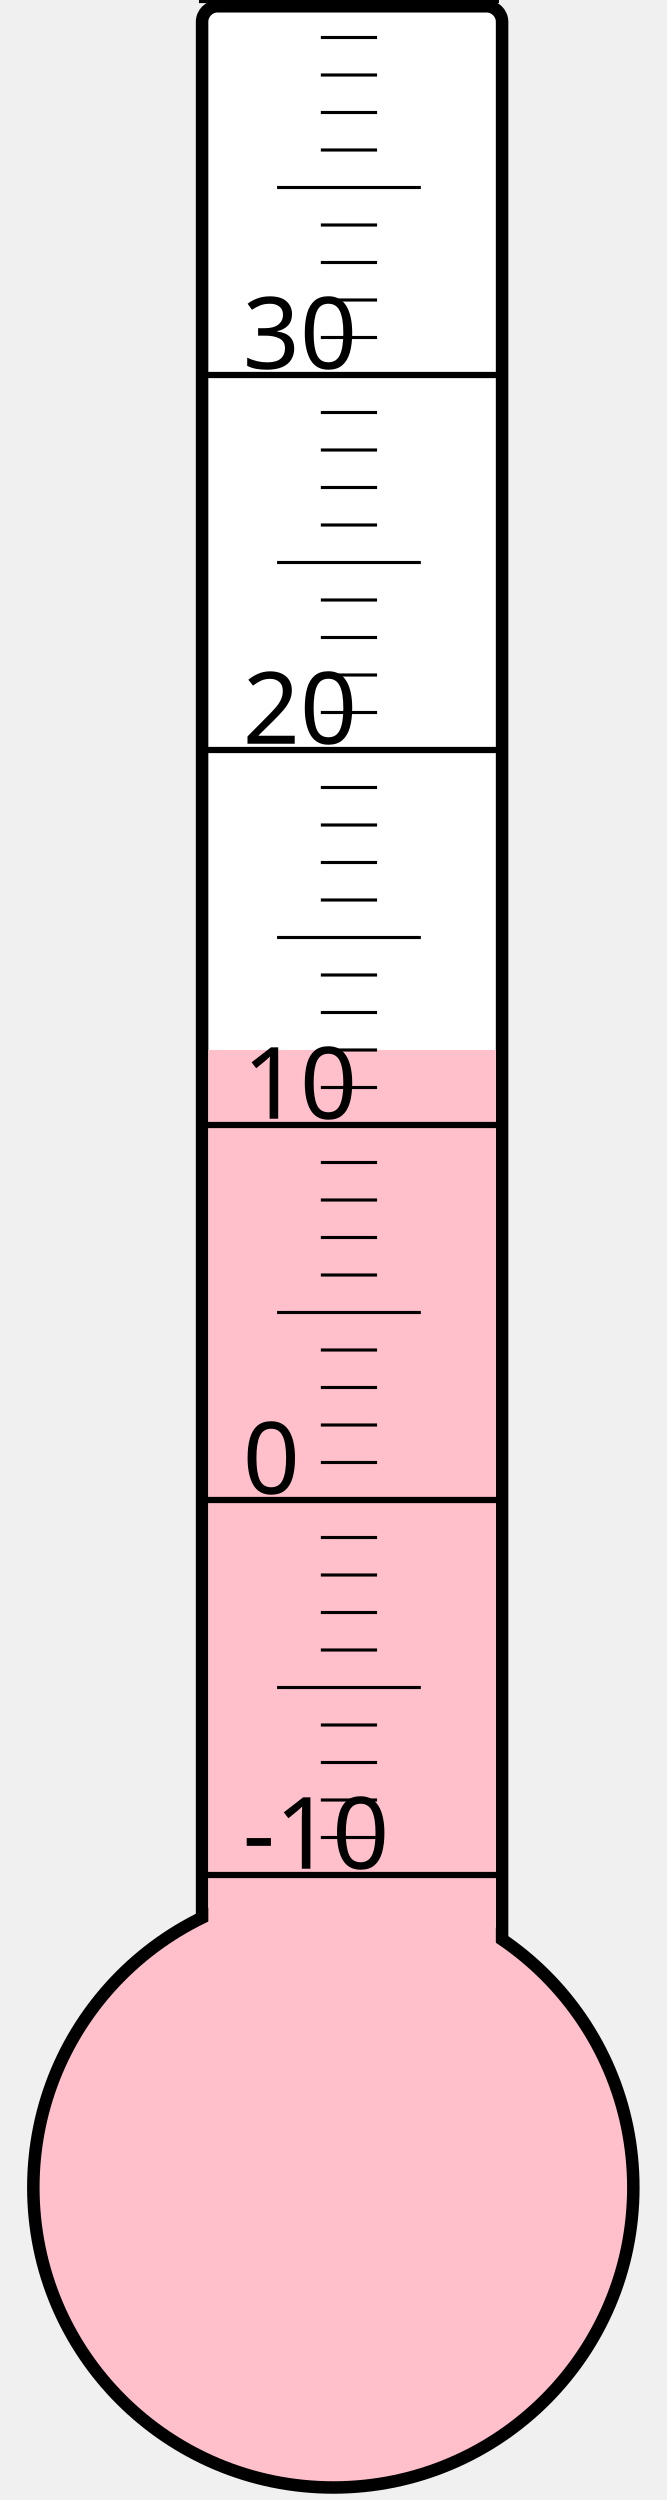
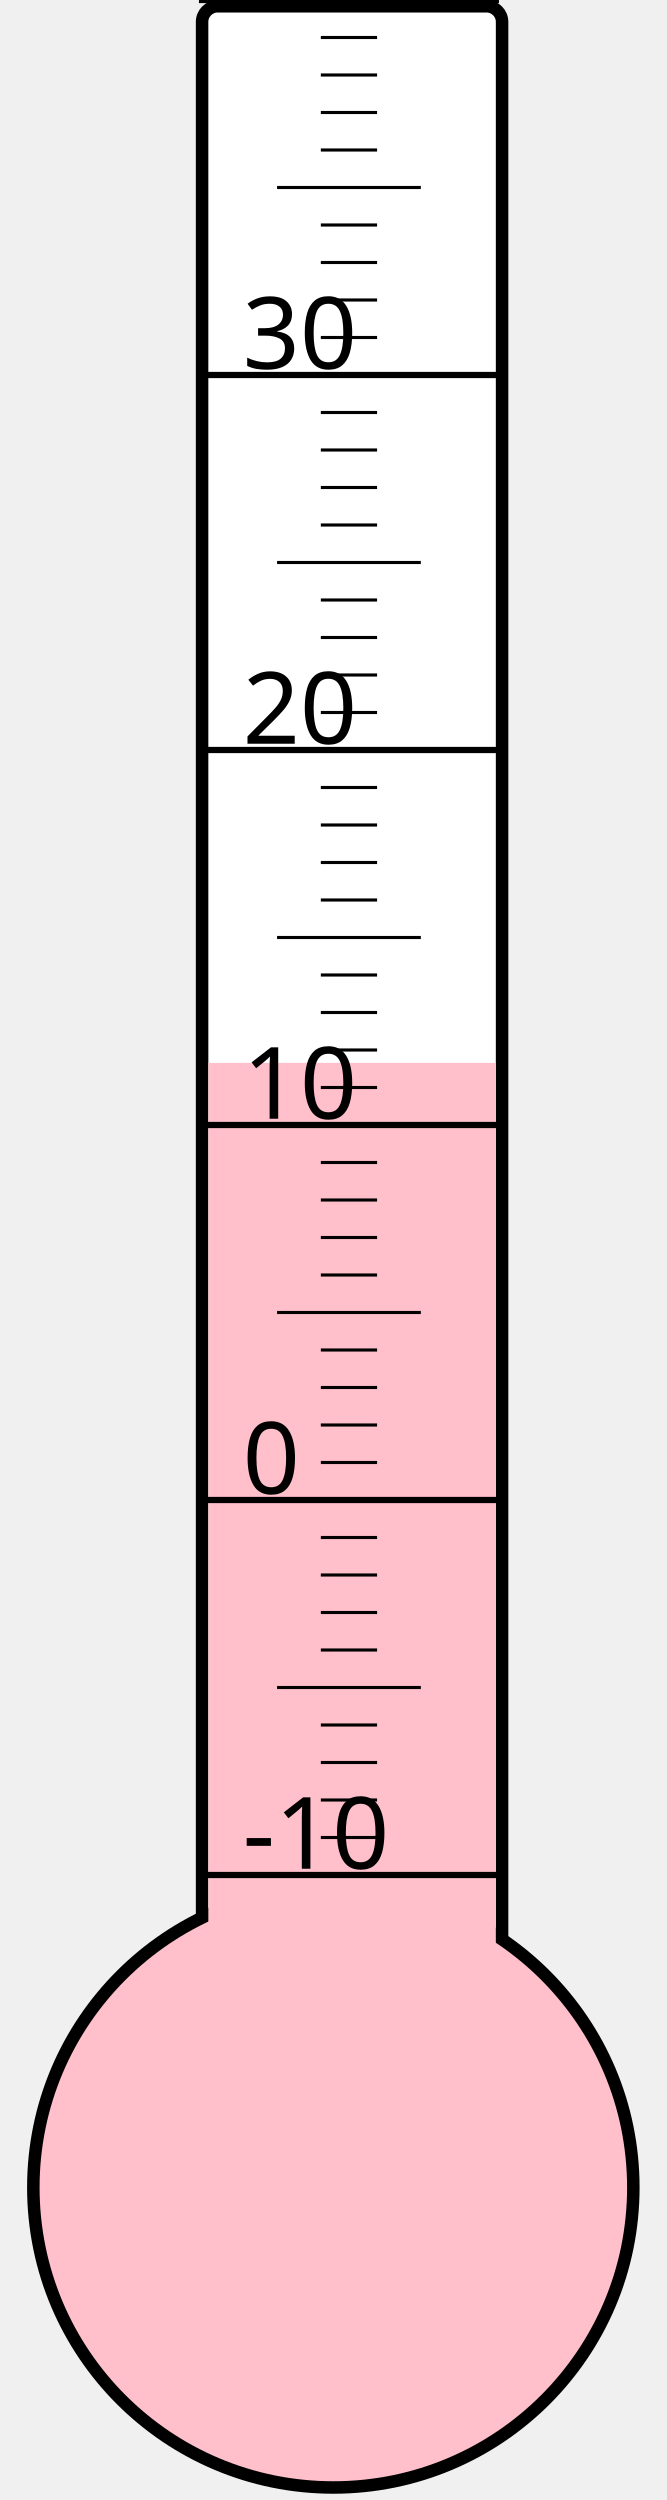
<svg xmlns="http://www.w3.org/2000/svg" width="40px" height="150px" viewBox="0 0 200 800">
  <rect width="200" height="800" x="0" y="0" style="fill: #ffffeb; fill-opacity: 0;" />
  <rect width="96" height="680" x="58" y="2" rx="5" ry="5" style="fill: white; fill-opacity: 1; stroke: black; stroke-width: 4;" />
  <circle cx="100" cy="700" r="96" style="fill: pink; stroke: black; stroke-width: 4;" />
-   <rect width="92" height="364.0" x="60" y="336.0" style="fill: pink; fill-opacity: 1; stroke-width: 0;" />
+   <rect width="92" height="359.875" x="60" y="340.125" style="fill: pink; fill-opacity: 1; stroke-width: 0;" />
  <text x="71" y="598" style="font-family: sans-serif; font-size: 24pt;">-10</text>
  <text x="71" y="478" style="font-family: sans-serif; font-size: 24pt;">0</text>
  <text x="71" y="358" style="font-family: sans-serif; font-size: 24pt;">10</text>
  <text x="71" y="238" style="font-family: sans-serif; font-size: 24pt;">20</text>
  <text x="71" y="118" style="font-family: sans-serif; font-size: 24pt;">30</text>
  <g style="stroke: black;">
    <line x1="57" y1="600" x2="153" y2="600" style="stroke-width: 2;" />
    <line x1="96" y1="588" x2="114" y2="588" style="stroke-width: 1;" />
    <line x1="96" y1="576" x2="114" y2="576" style="stroke-width: 1;" />
    <line x1="96" y1="564" x2="114" y2="564" style="stroke-width: 1;" />
    <line x1="96" y1="552" x2="114" y2="552" style="stroke-width: 1;" />
    <line x1="82" y1="540" x2="128" y2="540" style="stroke-width: 1;" />
    <line x1="96" y1="528" x2="114" y2="528" style="stroke-width: 1;" />
    <line x1="96" y1="516" x2="114" y2="516" style="stroke-width: 1;" />
    <line x1="96" y1="504" x2="114" y2="504" style="stroke-width: 1;" />
    <line x1="96" y1="492" x2="114" y2="492" style="stroke-width: 1;" />
    <line x1="57" y1="480" x2="153" y2="480" style="stroke-width: 2;" />
    <line x1="96" y1="468" x2="114" y2="468" style="stroke-width: 1;" />
    <line x1="96" y1="456" x2="114" y2="456" style="stroke-width: 1;" />
    <line x1="96" y1="444" x2="114" y2="444" style="stroke-width: 1;" />
    <line x1="96" y1="432" x2="114" y2="432" style="stroke-width: 1;" />
    <line x1="82" y1="420" x2="128" y2="420" style="stroke-width: 1;" />
    <line x1="96" y1="408" x2="114" y2="408" style="stroke-width: 1;" />
    <line x1="96" y1="396" x2="114" y2="396" style="stroke-width: 1;" />
    <line x1="96" y1="384" x2="114" y2="384" style="stroke-width: 1;" />
    <line x1="96" y1="372" x2="114" y2="372" style="stroke-width: 1;" />
    <line x1="57" y1="360" x2="153" y2="360" style="stroke-width: 2;" />
    <line x1="96" y1="348" x2="114" y2="348" style="stroke-width: 1;" />
    <line x1="96" y1="336" x2="114" y2="336" style="stroke-width: 1;" />
    <line x1="96" y1="324" x2="114" y2="324" style="stroke-width: 1;" />
    <line x1="96" y1="312" x2="114" y2="312" style="stroke-width: 1;" />
    <line x1="82" y1="300" x2="128" y2="300" style="stroke-width: 1;" />
    <line x1="96" y1="288" x2="114" y2="288" style="stroke-width: 1;" />
    <line x1="96" y1="276" x2="114" y2="276" style="stroke-width: 1;" />
    <line x1="96" y1="264" x2="114" y2="264" style="stroke-width: 1;" />
    <line x1="96" y1="252" x2="114" y2="252" style="stroke-width: 1;" />
    <line x1="57" y1="240" x2="153" y2="240" style="stroke-width: 2;" />
    <line x1="96" y1="228" x2="114" y2="228" style="stroke-width: 1;" />
    <line x1="96" y1="216" x2="114" y2="216" style="stroke-width: 1;" />
    <line x1="96" y1="204" x2="114" y2="204" style="stroke-width: 1;" />
    <line x1="96" y1="192" x2="114" y2="192" style="stroke-width: 1;" />
    <line x1="82" y1="180" x2="128" y2="180" style="stroke-width: 1;" />
    <line x1="96" y1="168" x2="114" y2="168" style="stroke-width: 1;" />
    <line x1="96" y1="156" x2="114" y2="156" style="stroke-width: 1;" />
    <line x1="96" y1="144" x2="114" y2="144" style="stroke-width: 1;" />
    <line x1="96" y1="132" x2="114" y2="132" style="stroke-width: 1;" />
    <line x1="57" y1="120" x2="153" y2="120" style="stroke-width: 2;" />
    <line x1="96" y1="108" x2="114" y2="108" style="stroke-width: 1;" />
    <line x1="96" y1="96" x2="114" y2="96" style="stroke-width: 1;" />
    <line x1="96" y1="84" x2="114" y2="84" style="stroke-width: 1;" />
    <line x1="96" y1="72" x2="114" y2="72" style="stroke-width: 1;" />
    <line x1="82" y1="60" x2="128" y2="60" style="stroke-width: 1;" />
    <line x1="96" y1="48" x2="114" y2="48" style="stroke-width: 1;" />
    <line x1="96" y1="36" x2="114" y2="36" style="stroke-width: 1;" />
    <line x1="96" y1="24" x2="114" y2="24" style="stroke-width: 1;" />
    <line x1="96" y1="12" x2="114" y2="12" style="stroke-width: 1;" />
    <line x1="57" y1="0" x2="153" y2="0" style="stroke-width: 2;" />
  </g>
</svg>
